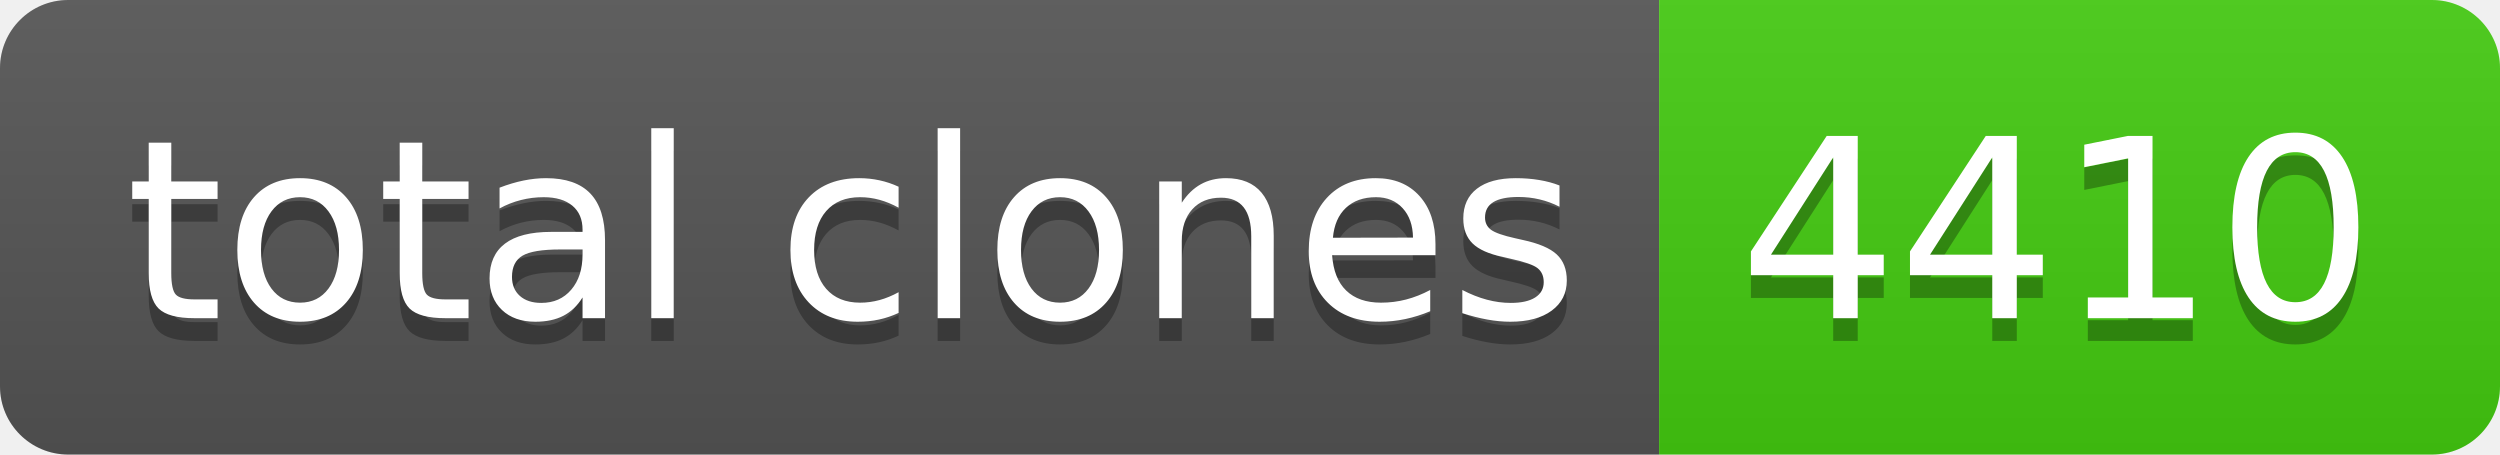
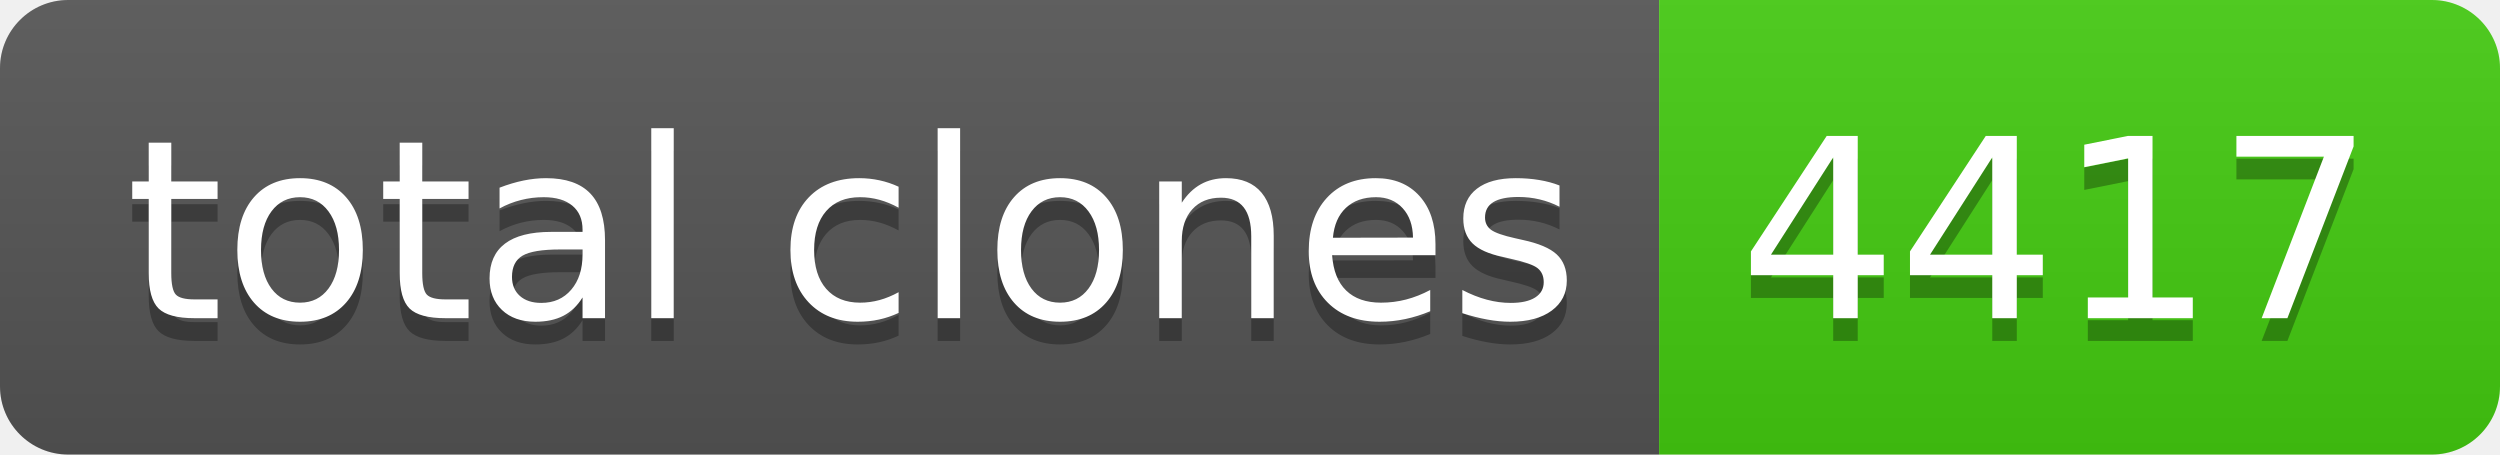
- <svg xmlns="http://www.w3.org/2000/svg" width="110" height="20" role="img" aria-label="total clones: 4410">
+ <svg xmlns="http://www.w3.org/2000/svg" width="110" height="20" role="img" aria-label="total clones: 4417">
  <linearGradient id="s" x2="0" y2="100%">
    <stop offset="0" stop-color="#bbb" stop-opacity=".1" />
    <stop offset="1" stop-opacity=".1" />
  </linearGradient>
  <clipPath id="r">
    <rect width="110" height="20" rx="3" fill="#fff" />
  </clipPath>
  <g clip-path="url(#r)">
    <rect width="73" height="20" fill="#555" />
    <rect x="73" width="37" height="20" fill="#4c1" />
    <rect width="110" height="20" fill="url(#s)" />
  </g>
  <g fill="#fff" text-anchor="middle" font-family="Verdana,Geneva,DejaVu Sans,sans-serif" text-rendering="geometricPrecision" font-size="110">
    <text aria-hidden="true" x="375" y="150" fill="#010101" fill-opacity=".3" transform="scale(.1)" textLength="630">total clones</text>
    <text x="375" y="140" transform="scale(.1)" fill="#fff" textLength="630">total clones</text>
-     <text aria-hidden="true" x="905" y="150" fill="#010101" fill-opacity=".3" transform="scale(.1)" textLength="270">4410</text>
-     <text x="905" y="140" transform="scale(.1)" fill="#fff" textLength="270">4410</text>
+     <text aria-hidden="true" x="905" y="150" fill="#010101" fill-opacity=".3" transform="scale(.1)" textLength="270">4417</text>
+     <text x="905" y="140" transform="scale(.1)" fill="#fff" textLength="270">4417</text>
  </g>
</svg>
